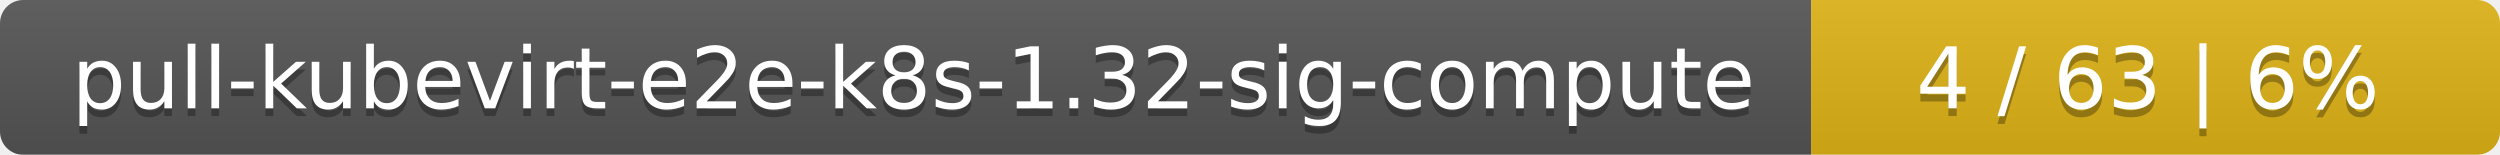
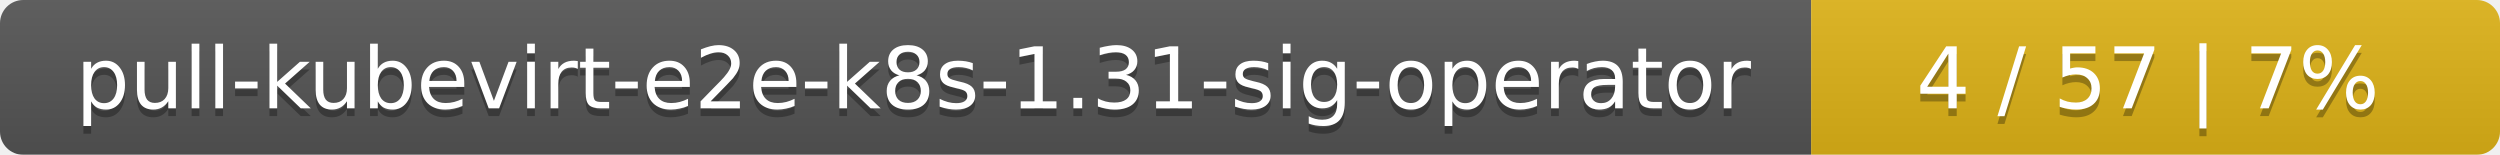
<svg xmlns="http://www.w3.org/2000/svg" width="323" height="20">
  <linearGradient id="smooth" x2="0" y2="100%">
    <stop offset="0" stop-color="#bbb" stop-opacity=".1" />
    <stop offset="1" stop-opacity=".1" />
  </linearGradient>
  <mask id="round">
    <rect width="323" height="20" rx="3" fill="#fff" />
  </mask>
  <g mask="url(#round)">
    <rect width="234" height="20" fill="#555" />
    <rect x="234" width="89" height="20" fill="#dfb317" />
    <rect width="323" height="20" fill="url(#smooth)" />
  </g>
  <g fill="#fff" text-anchor="middle" font-family="DejaVu Sans,Verdana,Geneva,sans-serif" font-size="11">
-     <text x="118" y="15" fill="#010101" fill-opacity=".3">pull-kubevirt-e2e-k8s-1.32-sig-compute</text>
-     <text x="118" y="14">pull-kubevirt-e2e-k8s-1.32-sig-compute</text>
-     <text x="277.5" y="15" fill="#010101" fill-opacity=".3">4 / 63    |    6%</text>
-     <text x="277.5" y="14">4 / 63    |    6%</text>
+     <text x="118" y="15" fill="#010101" fill-opacity=".3">pull-kubevirt-e2e-k8s-1.31-sig-operator</text>
+     <text x="118" y="14">pull-kubevirt-e2e-k8s-1.31-sig-operator</text>
+     <text x="277.5" y="15" fill="#010101" fill-opacity=".3">4 / 57    |    7%</text>
+     <text x="277.5" y="14">4 / 57    |    7%</text>
  </g>
</svg>
